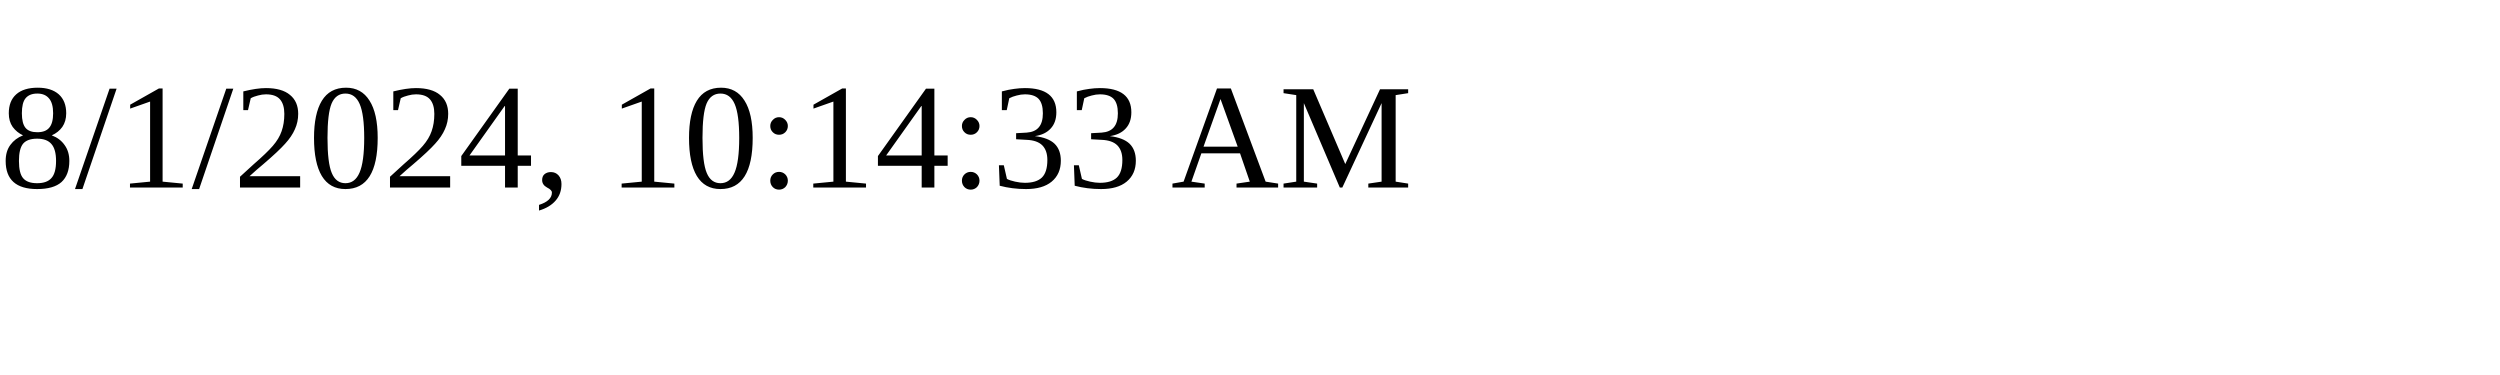
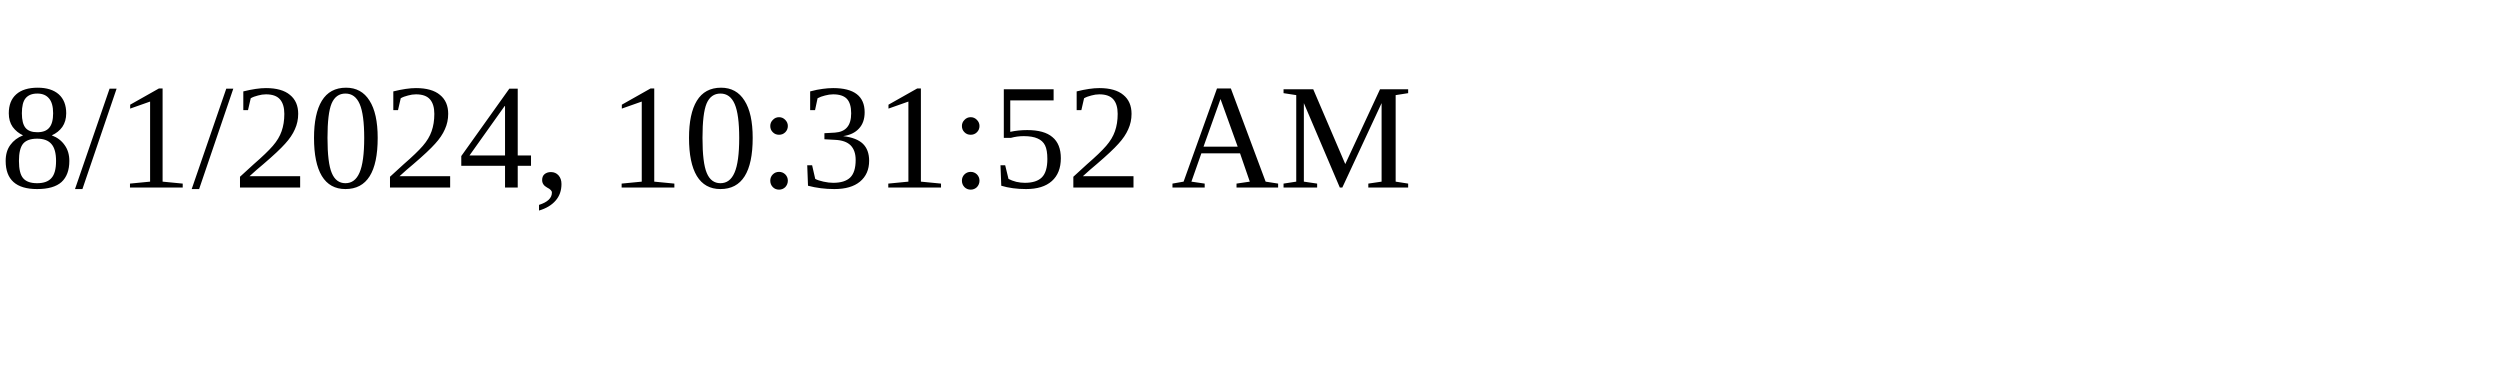
<svg xmlns="http://www.w3.org/2000/svg" height="30" width="200">
-   <text x="0" y="15">8/1/2024, 10:14:33 AM</text>
+   <text x="0" y="15">8/1/2024, 10:31:52 AM</text>
</svg>
